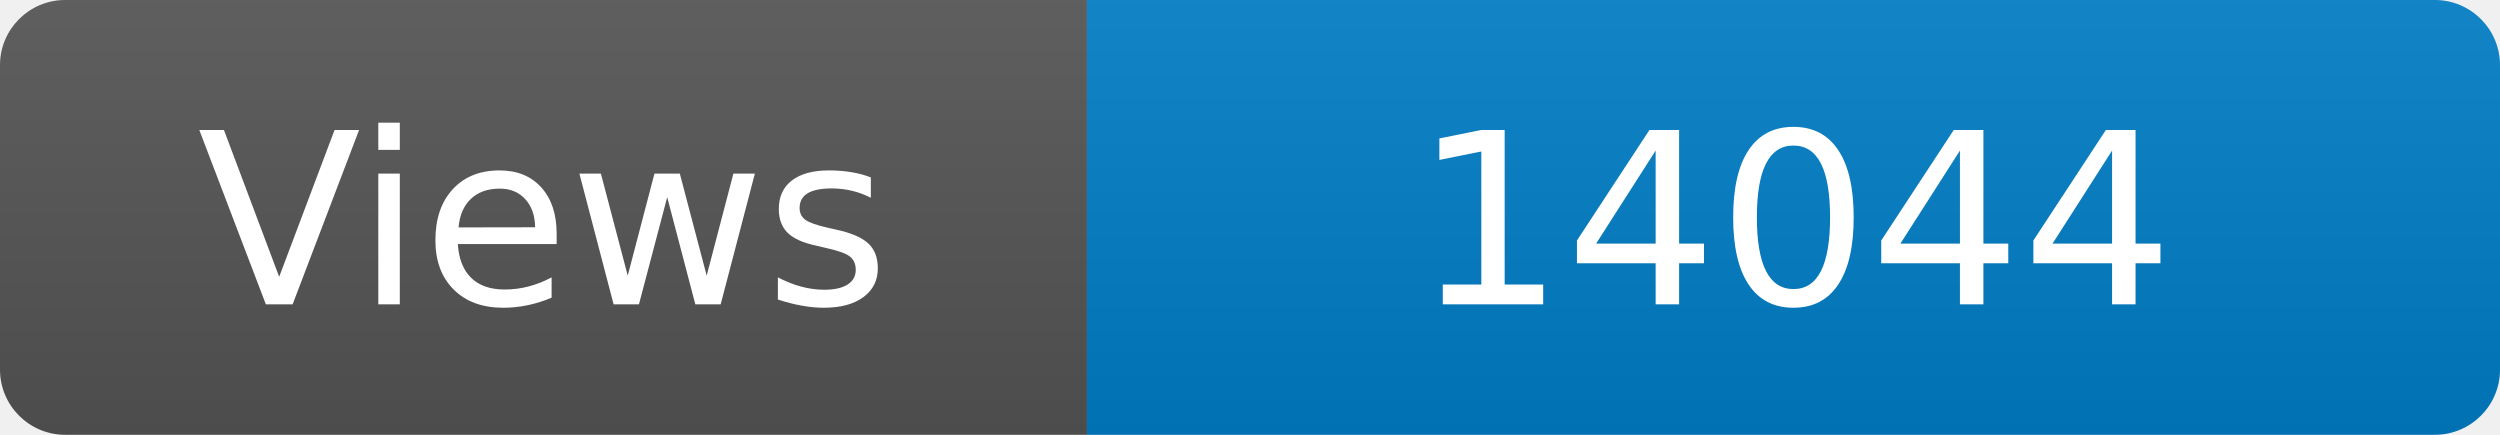
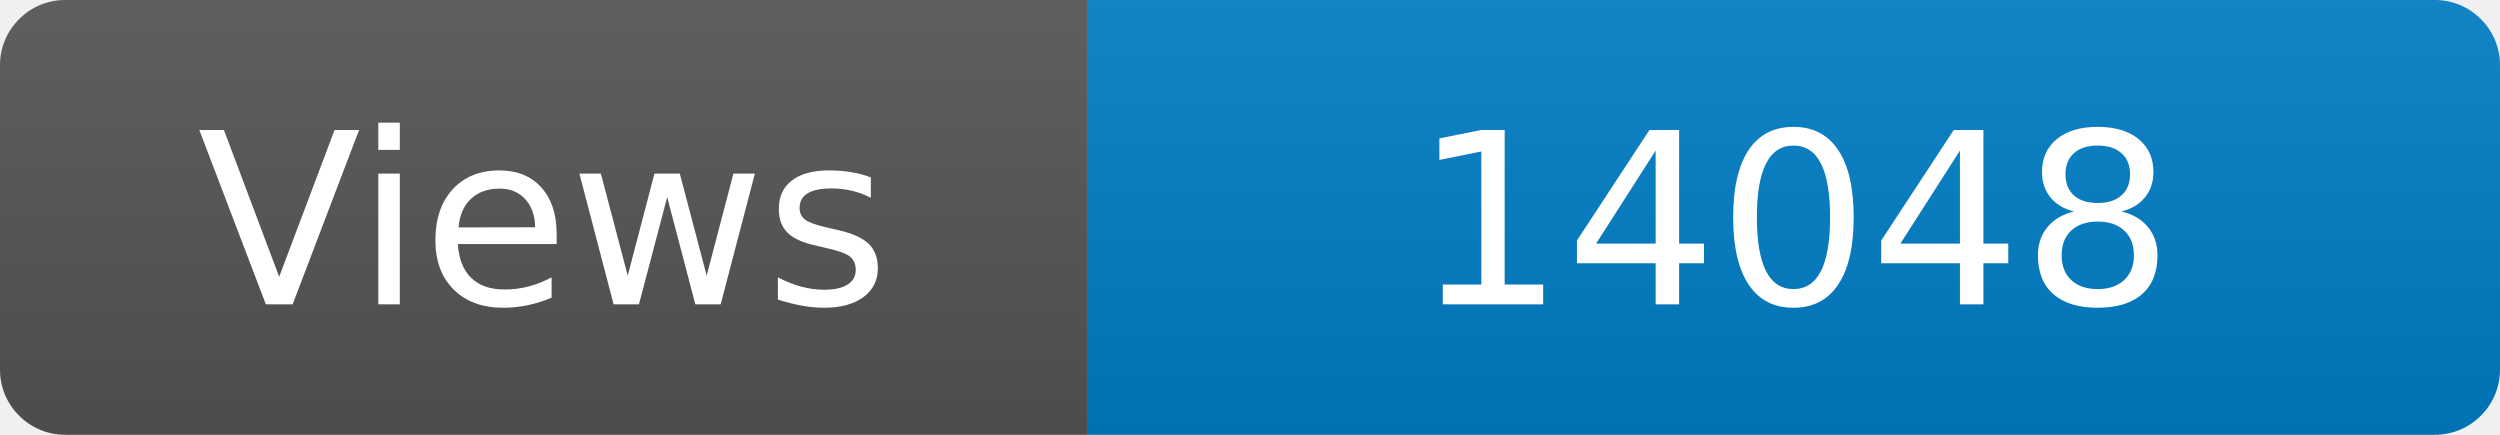
<svg xmlns="http://www.w3.org/2000/svg" width="115" height="20" role="img" aria-label="Maintained?: yes">
  <linearGradient id="s" x2="0" y2="100%">
    <stop offset="0" stop-color="#bbb" stop-opacity=".1" />
    <stop offset="1" stop-opacity=".1" />
  </linearGradient>
  <clipPath id="r">
    <rect width="115" height="20" rx="3" fill="#fff" />
  </clipPath>
  <g clip-path="url(#r)">
    <rect width="50" height="20" fill="#555" />
    <rect x="50" width="160" height="20" fill="#007ec6" />
    <rect width="115" height="20" fill="url(#s)" />
  </g>
  <g fill="#fff" text-anchor="middle" font-family="Verdana,Geneva,DejaVu Sans,sans-serif" font-size="110">
    <text x="250" y="140" transform="scale(.1)" fill="#fff">Views</text>
-     <text x="825" y="140" transform="scale(.1)" fill="#fff">14044</text>
+     <text x="825" y="140" transform="scale(.1)" fill="#fff">14048</text>
  </g>
</svg>
